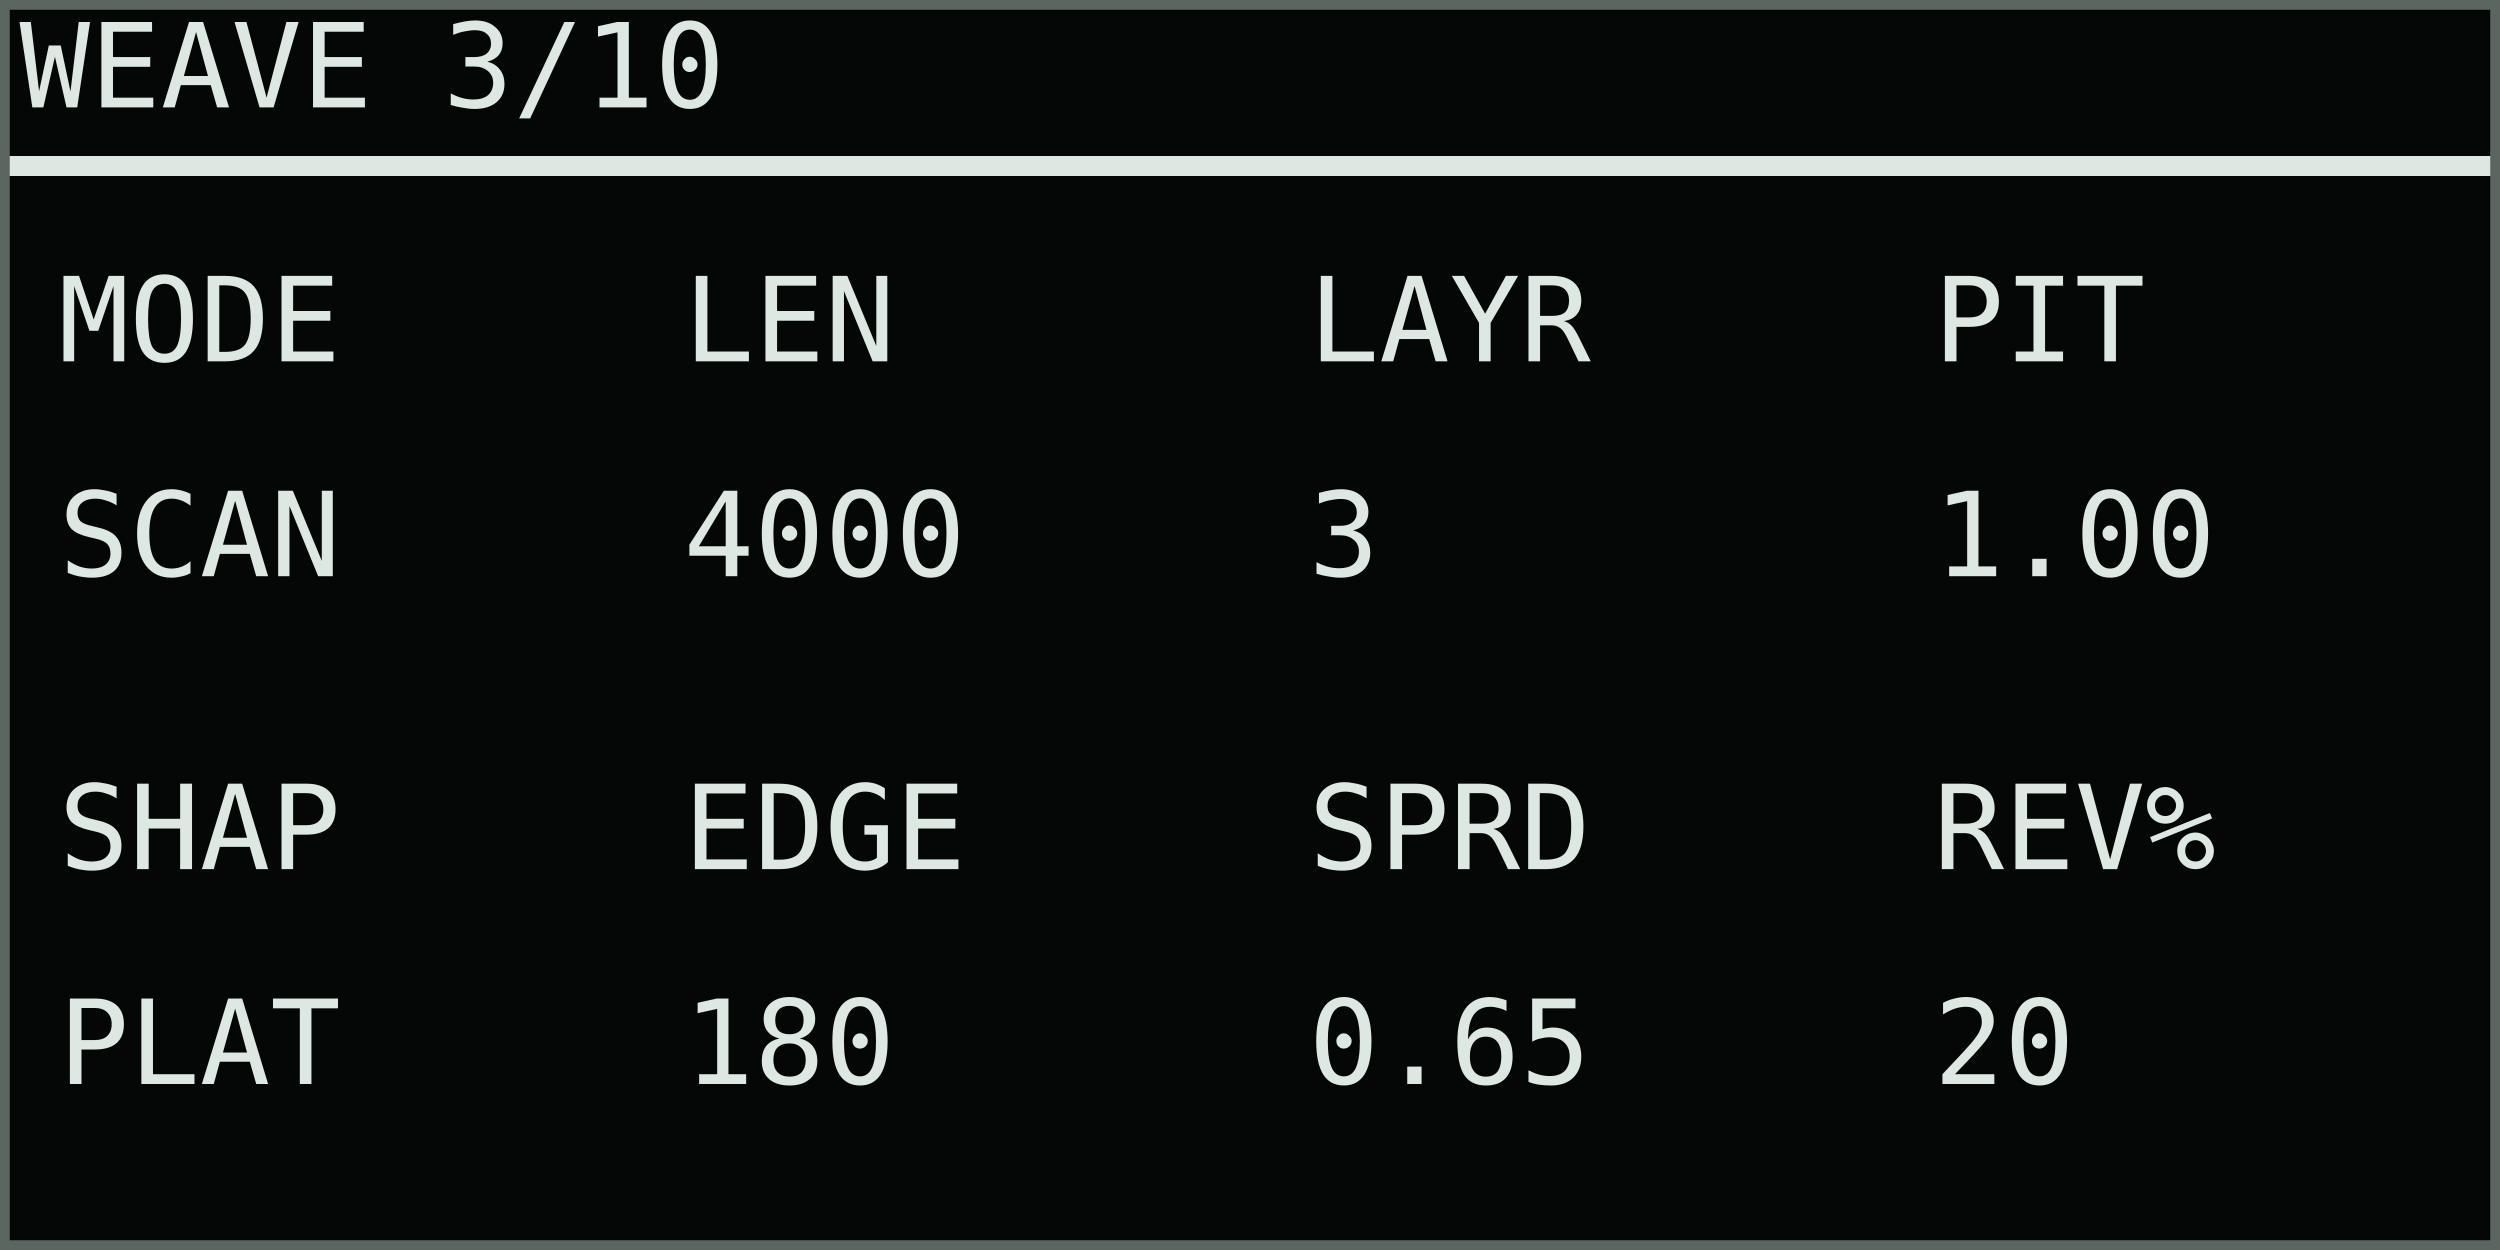
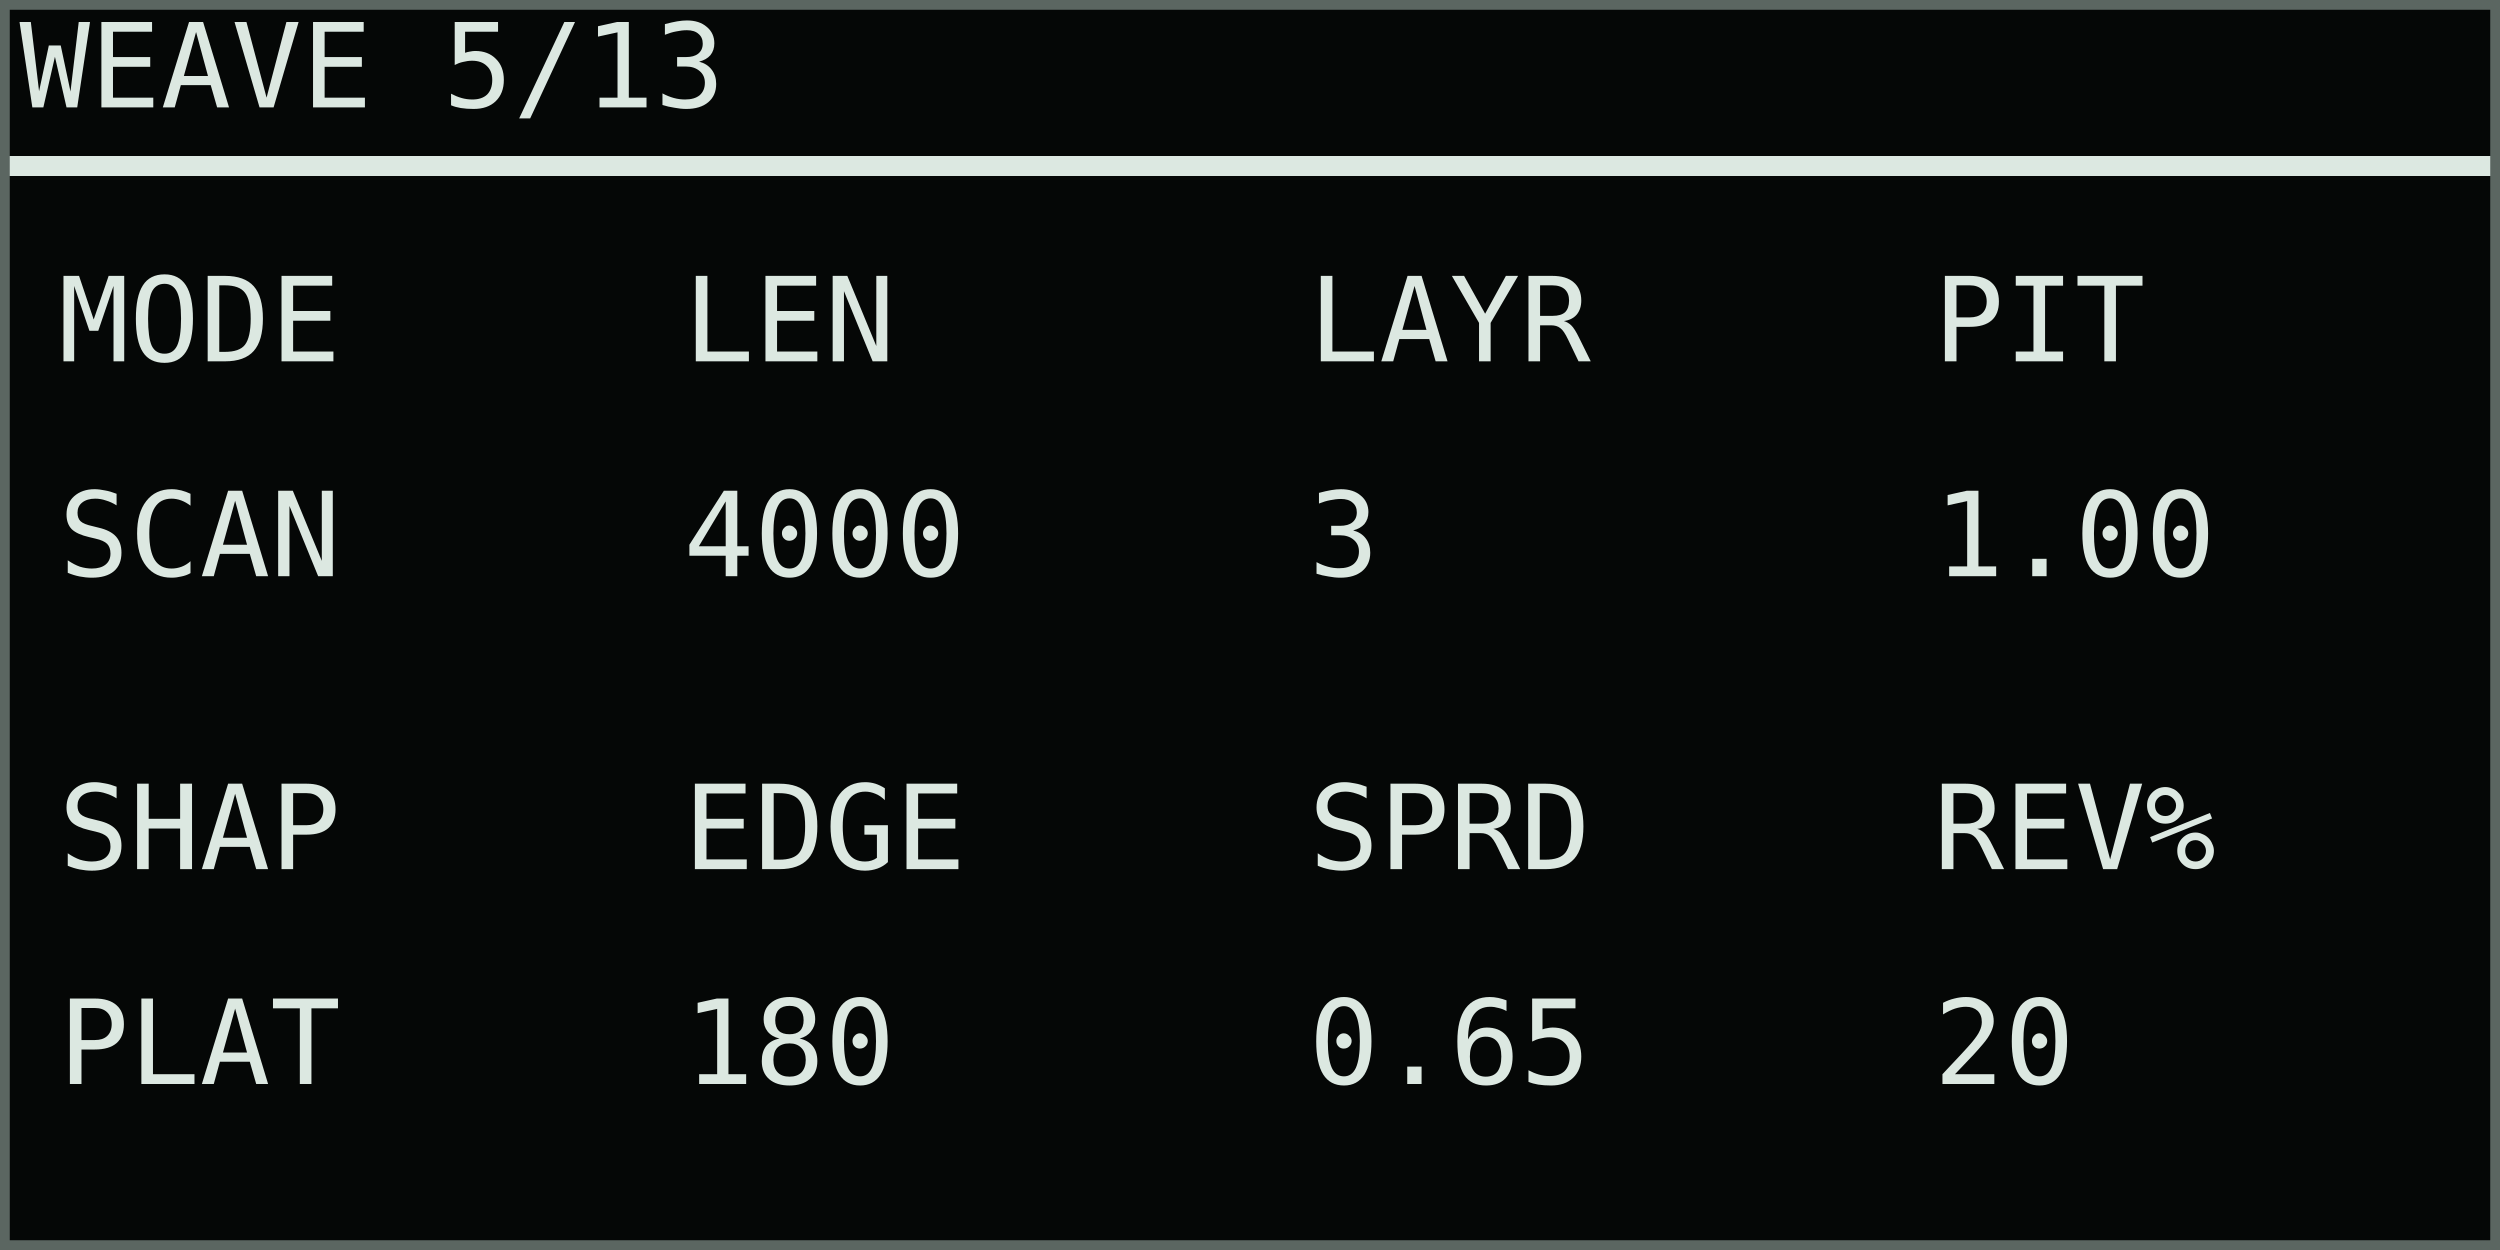
<svg xmlns="http://www.w3.org/2000/svg" width="768" height="384" viewBox="0 0 128 64" role="img" aria-labelledby="title desc">
  <rect width="128" height="64" fill="#050706" />
  <g shape-rendering="crispEdges" font-family="DejaVu Sans Mono, IBM Plex Mono, monospace" font-size="6" font-style="normal" font-weight="400" text-rendering="geometricPrecision">
-     <text x="1" y="5.5" fill="#dce8e1">WEAVE 3/10</text>
+     <text x="1" y="5.5" fill="#dce8e1">WEAVE 5/13</text>
    <rect x="0" y="8" width="128" height="1" fill="#dce8e1" />
    <text x="3" y="18.5" fill="#dce8e1">MODE</text>
    <text x="3" y="29.5" fill="#dce8e1">SCAN</text>
    <text x="35" y="18.5" fill="#dce8e1">LEN</text>
    <text x="35" y="29.5" fill="#dce8e1">4000</text>
    <text x="67" y="18.5" fill="#dce8e1">LAYR</text>
    <text x="67" y="29.5" fill="#dce8e1">3</text>
    <text x="99" y="18.5" fill="#dce8e1">PIT</text>
    <text x="99" y="29.5" fill="#dce8e1">1.00</text>
    <text x="3" y="44.5" fill="#dce8e1">SHAP</text>
    <text x="3" y="55.5" fill="#dce8e1">PLAT</text>
    <text x="35" y="44.5" fill="#dce8e1">EDGE</text>
    <text x="35" y="55.5" fill="#dce8e1">180</text>
    <text x="67" y="44.5" fill="#dce8e1">SPRD</text>
    <text x="67" y="55.5" fill="#dce8e1">0.65</text>
    <text x="99" y="44.5" fill="#dce8e1">REV%</text>
    <text x="99" y="55.5" fill="#dce8e1">20</text>
  </g>
  <rect x="0.25" y="0.25" width="127.5" height="63.5" fill="none" stroke="#5b6661" stroke-width="0.5" />
</svg>
